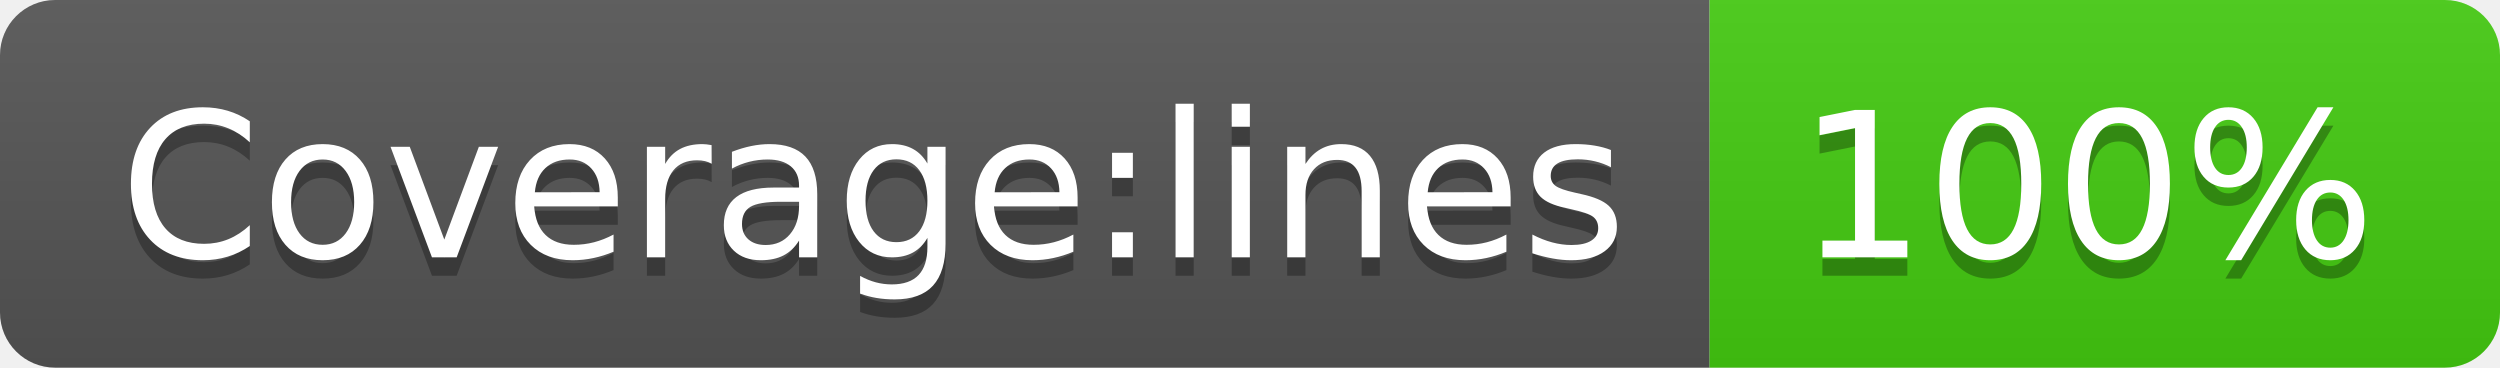
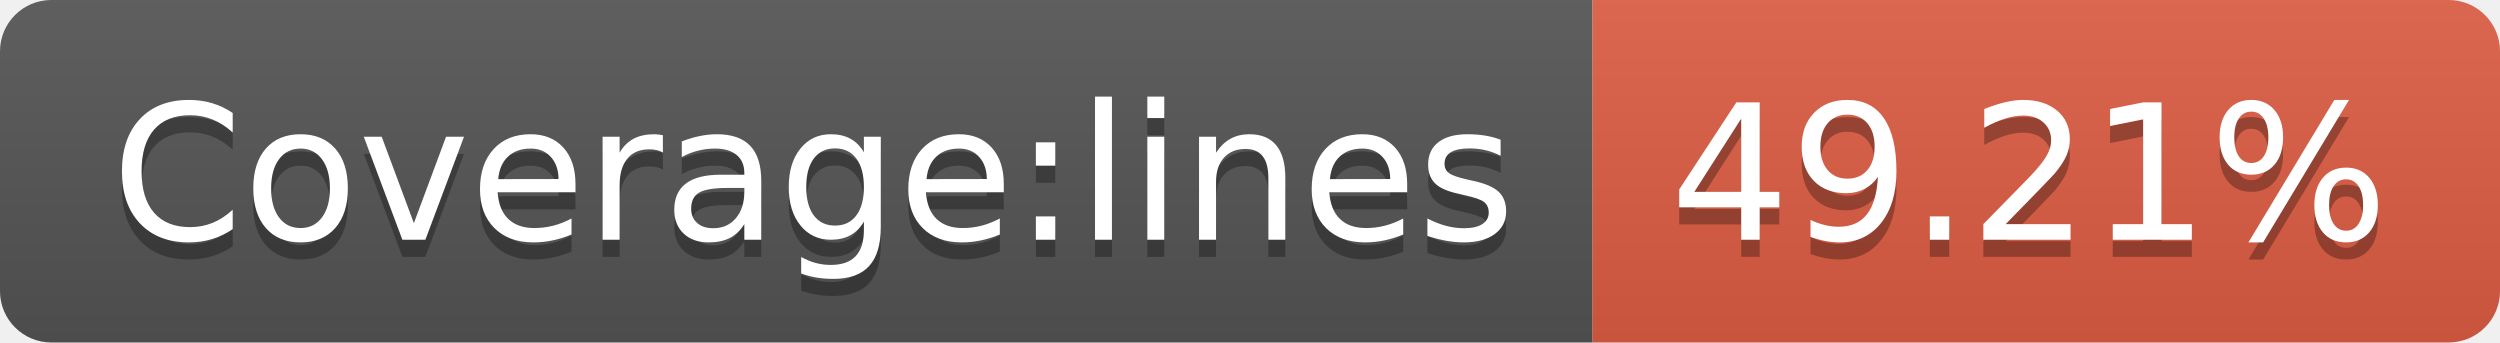
- <svg xmlns="http://www.w3.org/2000/svg" width="136" height="20" role="img" aria-label="Coverage:lines: 100%">
+ <svg xmlns="http://www.w3.org/2000/svg" width="146" height="20" role="img" aria-label="Coverage:lines: 49.21%">
  <linearGradient id="s" x2="0" y2="100%">
    <stop offset="0" stop-color="#bbb" stop-opacity=".1" />
    <stop offset="1" stop-opacity=".1" />
  </linearGradient>
  <clipPath id="r">
-     <rect width="136" height="20" rx="3" fill="#fff" />
+     <rect width="146" height="20" rx="3" fill="#fff" />
  </clipPath>
  <g clip-path="url(#r)">
    <rect width="93" height="20" fill="#555" />
-     <rect x="93" width="43" height="20" fill="#4c1" />
-     <rect width="136" height="20" fill="url(#s)" />
+     <rect x="93" width="53" height="20" fill="#e05d44" />
+     <rect width="146" height="20" fill="url(#s)" />
  </g>
  <g fill="#fff" text-anchor="middle" font-family="Verdana,Geneva,DejaVu Sans,sans-serif" text-rendering="geometricPrecision" font-size="110">
    <text aria-hidden="true" x="475" y="150" fill="#010101" fill-opacity=".3" transform="scale(.1)" textLength="830">Coverage:lines</text>
    <text x="475" y="140" transform="scale(.1)" fill="#fff" textLength="830">Coverage:lines</text>
-     <text aria-hidden="true" x="1135" y="150" fill="#010101" fill-opacity=".3" transform="scale(.1)" textLength="330">100%</text>
-     <text x="1135" y="140" transform="scale(.1)" fill="#fff" textLength="330">100%</text>
+     <text aria-hidden="true" x="1185" y="150" fill="#010101" fill-opacity=".3" transform="scale(.1)" textLength="430">49.21%</text>
+     <text x="1185" y="140" transform="scale(.1)" fill="#fff" textLength="430">49.21%</text>
  </g>
</svg>
